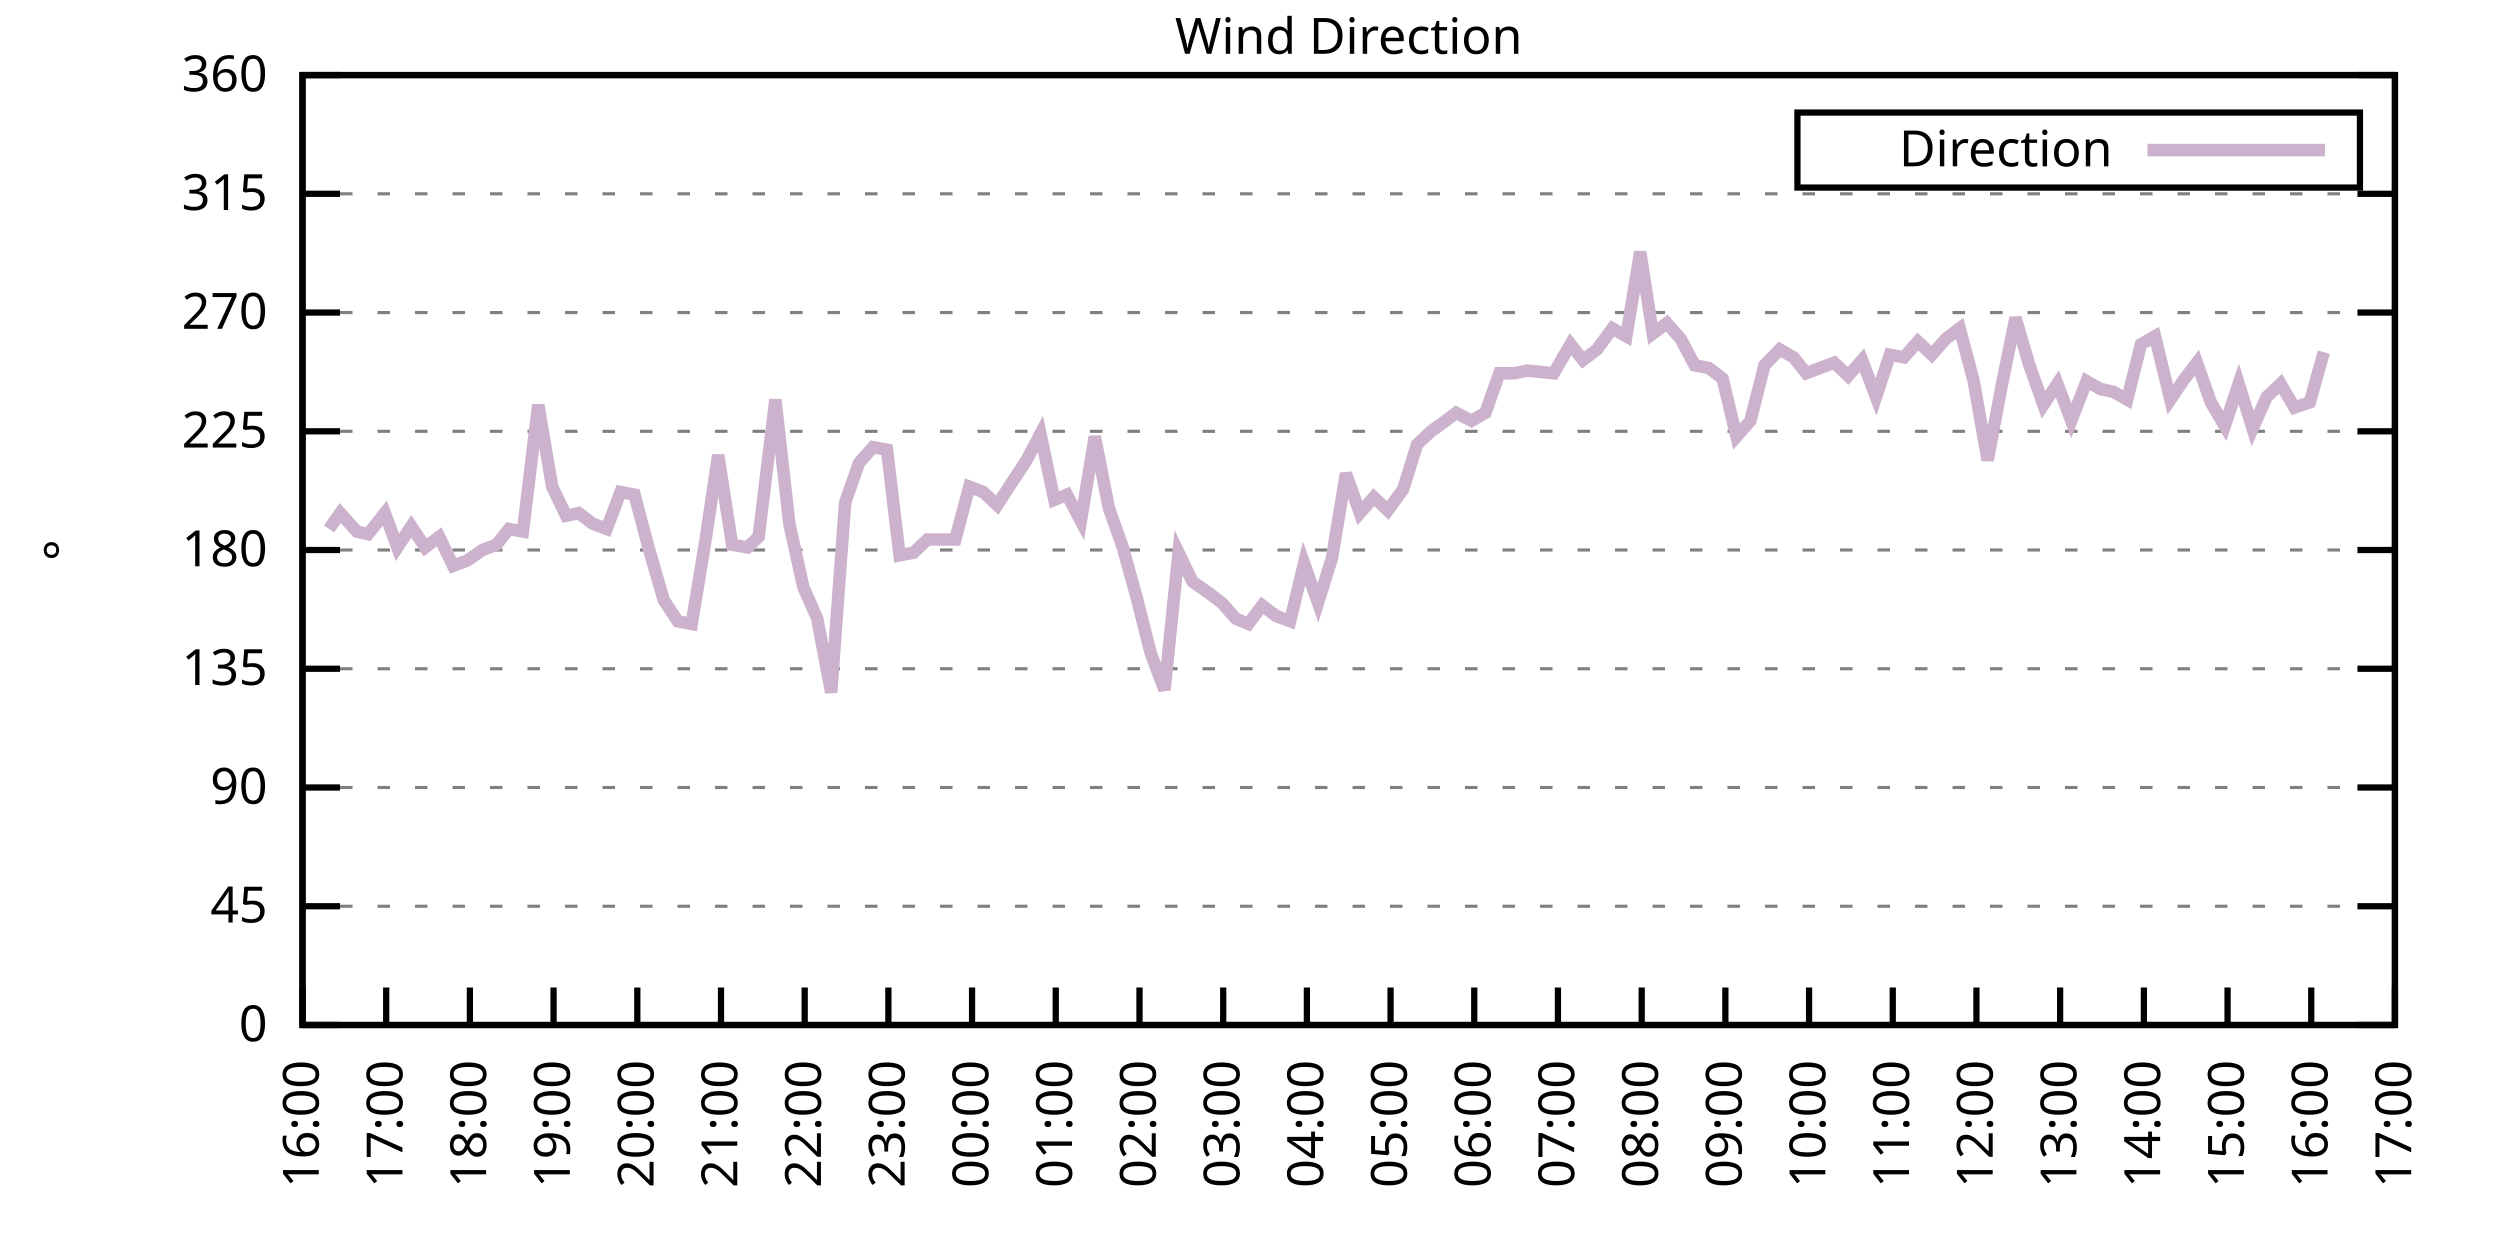
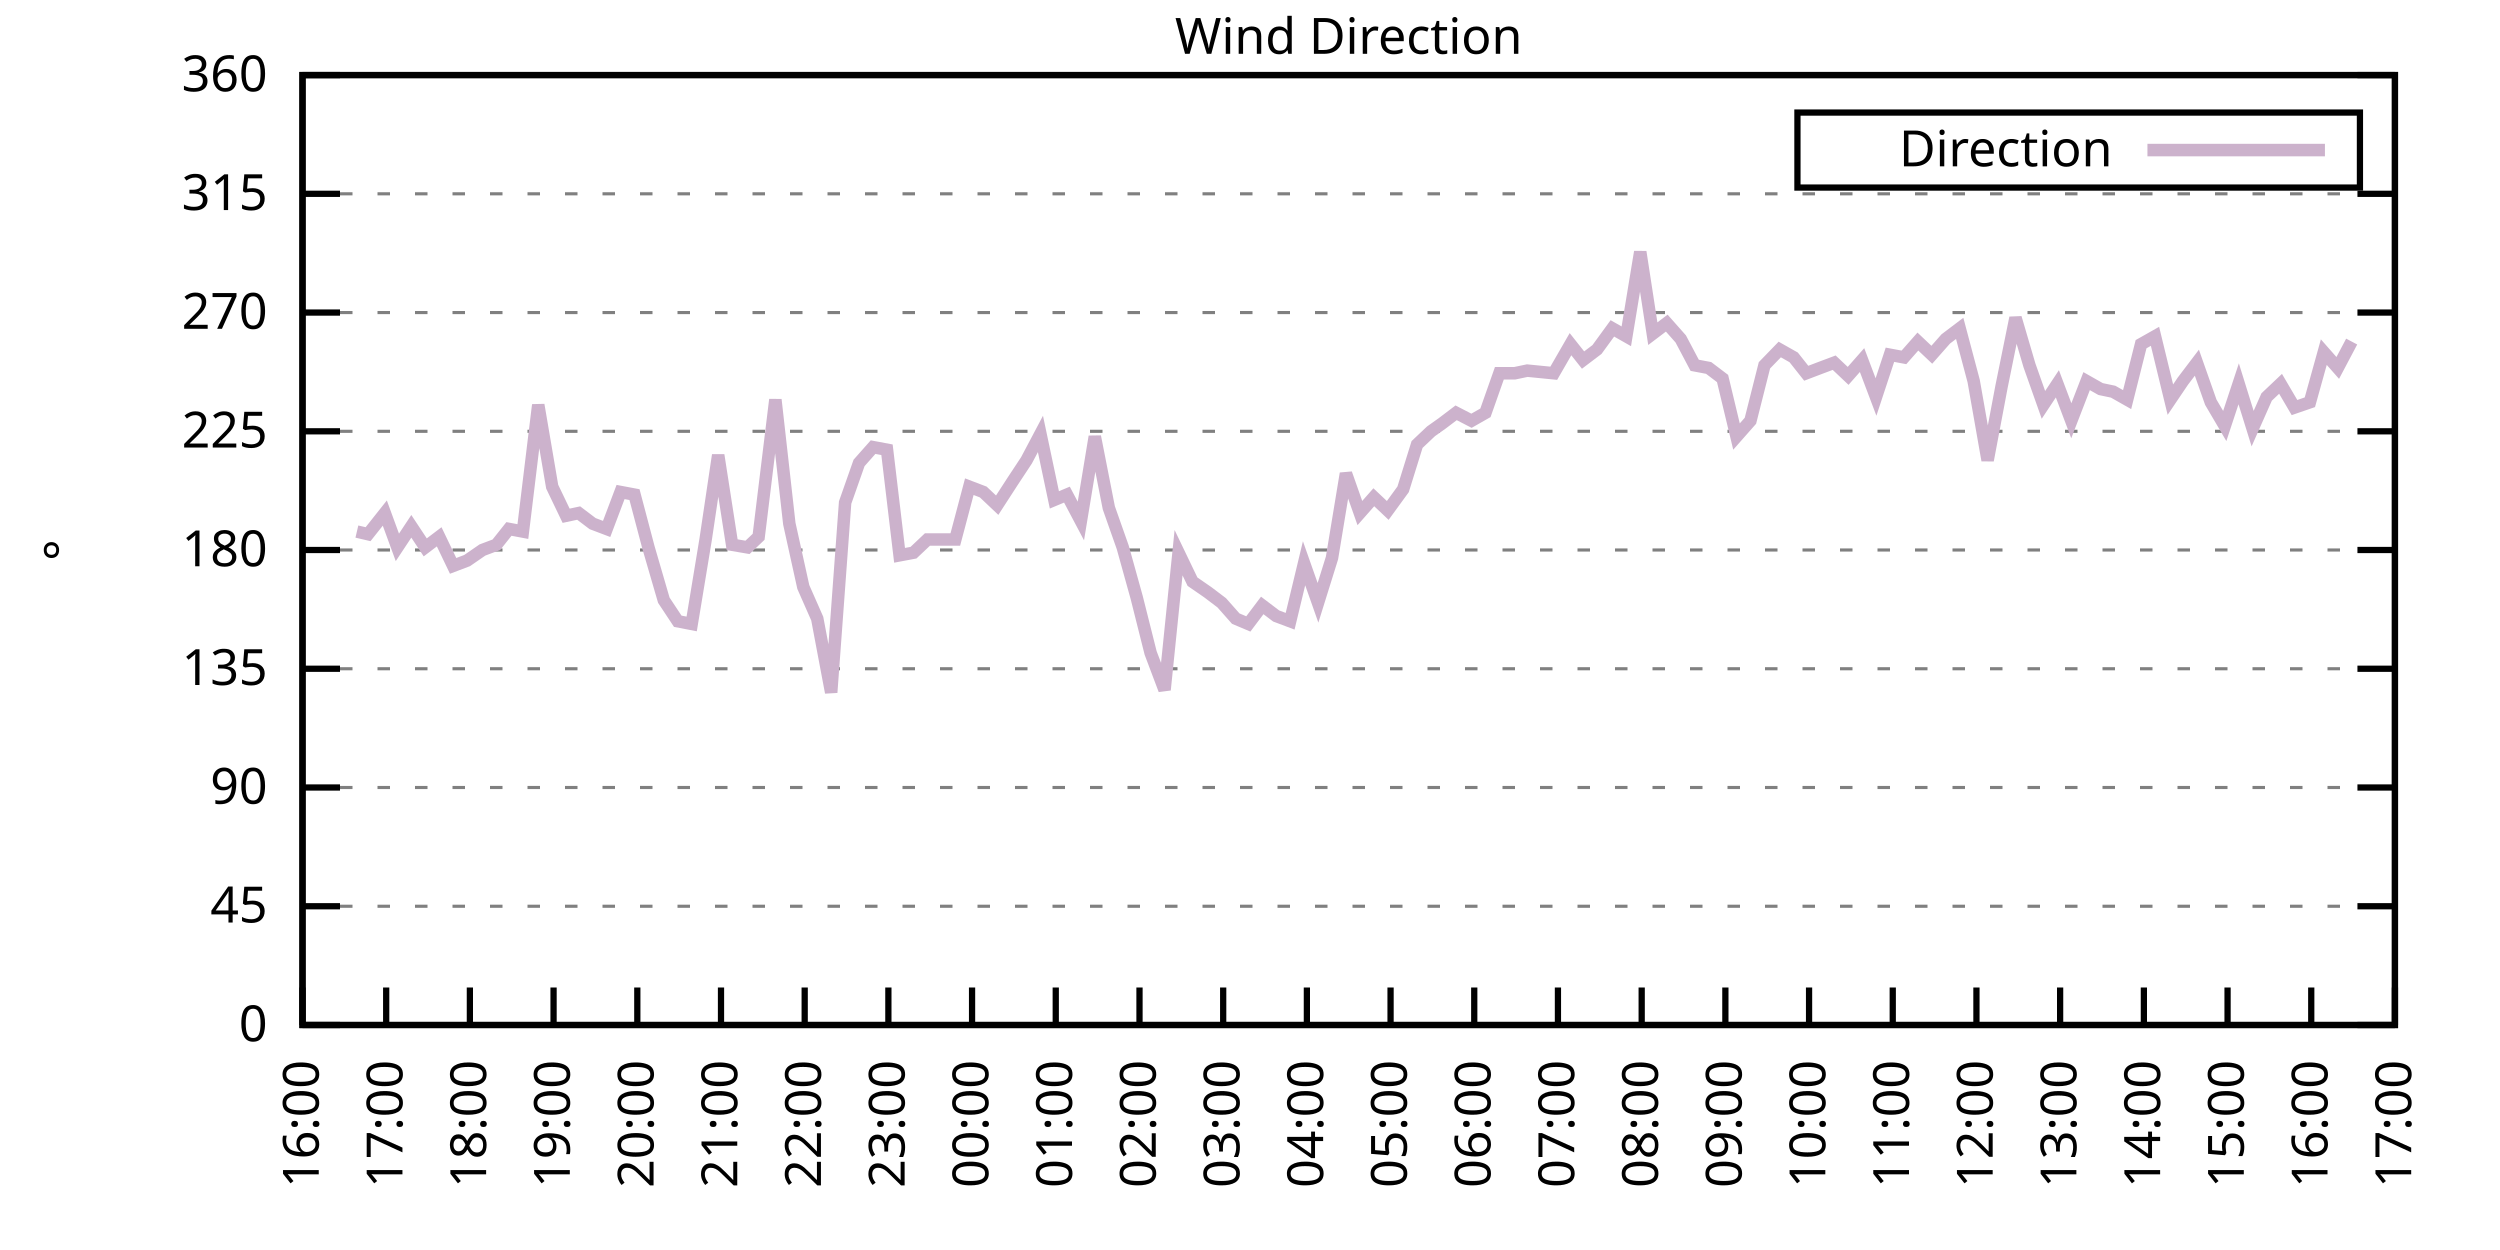
<svg xmlns="http://www.w3.org/2000/svg" xmlns:xlink="http://www.w3.org/1999/xlink" width="400" height="200" viewBox="0 0 400 200">
  <g id="gnuplot_canvas">
    <rect x="0" y="0" width="400" height="200" fill="none" />
    <defs>
      <circle id="gpDot" r="0.5" stroke-width="0.5" stroke="currentColor" />
      <path id="gpPt0" stroke-width="0.333" stroke="currentColor" d="M-1,0 h2 M0,-1 v2" />
      <path id="gpPt1" stroke-width="0.333" stroke="currentColor" d="M-1,-1 L1,1 M1,-1 L-1,1" />
      <path id="gpPt2" stroke-width="0.333" stroke="currentColor" d="M-1,0 L1,0 M0,-1 L0,1 M-1,-1 L1,1 M-1,1 L1,-1" />
      <rect id="gpPt3" stroke-width="0.333" stroke="currentColor" x="-1" y="-1" width="2" height="2" />
      <rect id="gpPt4" stroke-width="0.333" stroke="currentColor" fill="currentColor" x="-1" y="-1" width="2" height="2" />
      <circle id="gpPt5" stroke-width="0.333" stroke="currentColor" cx="0" cy="0" r="1" />
      <use xlink:href="#gpPt5" id="gpPt6" fill="currentColor" stroke="none" />
      <path id="gpPt7" stroke-width="0.333" stroke="currentColor" d="M0,-1.33 L-1.33,0.67 L1.33,0.67 z" />
      <use xlink:href="#gpPt7" id="gpPt8" fill="currentColor" stroke="none" />
      <use xlink:href="#gpPt7" id="gpPt9" stroke="currentColor" transform="rotate(180)" />
      <use xlink:href="#gpPt9" id="gpPt10" fill="currentColor" stroke="none" />
      <use xlink:href="#gpPt3" id="gpPt11" stroke="currentColor" transform="rotate(45)" />
      <use xlink:href="#gpPt11" id="gpPt12" fill="currentColor" stroke="none" />
      <path id="gpPt13" stroke-width="0.333" stroke="currentColor" d="M0,1.330 L1.265,0.411 L0.782,-1.067 L-0.782,-1.076 L-1.265,0.411 z" />
      <use xlink:href="#gpPt13" id="gpPt14" fill="currentColor" stroke="none" />
      <filter id="textbox" filterUnits="objectBoundingBox" x="0" y="0" height="1" width="1">
        <feFlood flood-color="white" flood-opacity="1" result="bgnd" />
        <feComposite in="SourceGraphic" in2="bgnd" operator="atop" />
      </filter>
      <filter id="greybox" filterUnits="objectBoundingBox" x="0" y="0" height="1" width="1">
        <feFlood flood-color="lightgrey" flood-opacity="1" result="grey" />
        <feComposite in="SourceGraphic" in2="grey" operator="atop" />
      </filter>
    </defs>
    <g fill="none" color="white" stroke="currentColor" stroke-width="1.00" stroke-linecap="butt" stroke-linejoin="miter">
</g>
    <g fill="none" color="black" stroke="currentColor" stroke-width="1.00" stroke-linecap="butt" stroke-linejoin="miter">
      <g stroke="none" shape-rendering="crispEdges">
        <polygon fill="rgb(255, 255, 255)" points="48.40,164.00 383.18,164.00 383.18,12.02 48.40,12.02 " />
      </g>
    </g>
    <g fill="none" color="black" stroke="currentColor" stroke-width="1.00" stroke-linecap="butt" stroke-linejoin="miter">
</g>
    <g fill="none" color="black" stroke="black" stroke-width="0.50" stroke-linecap="butt" stroke-linejoin="miter">
</g>
    <g fill="none" color="gray" stroke="currentColor" stroke-width="0.50" stroke-linecap="butt" stroke-linejoin="miter">
      <path stroke="gray" stroke-dasharray="2,4" class="gridline" d="M48.40,164.00 L383.19,164.00  " />
    </g>
    <g fill="none" color="gray" stroke="gray" stroke-width="1.00" stroke-linecap="butt" stroke-linejoin="miter">
</g>
    <g fill="none" color="black" stroke="currentColor" stroke-width="1.00" stroke-linecap="butt" stroke-linejoin="miter">
      <path stroke="black" d="M48.40,164.00 L54.40,164.00 M383.19,164.00 L377.19,164.00  " />
      <g transform="translate(42.80,166.60)" stroke="none" fill="black" font-family="Sans" font-size="8.00" text-anchor="end">
        <text>
          <tspan font-family="Sans"> 0</tspan>
        </text>
      </g>
    </g>
    <g fill="none" color="black" stroke="currentColor" stroke-width="1.00" stroke-linecap="butt" stroke-linejoin="miter">
</g>
    <g fill="none" color="black" stroke="black" stroke-width="0.50" stroke-linecap="butt" stroke-linejoin="miter">
</g>
    <g fill="none" color="gray" stroke="currentColor" stroke-width="0.50" stroke-linecap="butt" stroke-linejoin="miter">
      <path stroke="gray" stroke-dasharray="2,4" class="gridline" d="M48.40,145.00 L383.19,145.00  " />
    </g>
    <g fill="none" color="gray" stroke="gray" stroke-width="1.00" stroke-linecap="butt" stroke-linejoin="miter">
</g>
    <g fill="none" color="black" stroke="currentColor" stroke-width="1.00" stroke-linecap="butt" stroke-linejoin="miter">
      <path stroke="black" d="M48.40,145.00 L54.40,145.00 M383.19,145.00 L377.19,145.00  " />
      <g transform="translate(42.80,147.60)" stroke="none" fill="black" font-family="Sans" font-size="8.00" text-anchor="end">
        <text>
          <tspan font-family="Sans"> 45</tspan>
        </text>
      </g>
    </g>
    <g fill="none" color="black" stroke="currentColor" stroke-width="1.00" stroke-linecap="butt" stroke-linejoin="miter">
</g>
    <g fill="none" color="black" stroke="black" stroke-width="0.50" stroke-linecap="butt" stroke-linejoin="miter">
</g>
    <g fill="none" color="gray" stroke="currentColor" stroke-width="0.50" stroke-linecap="butt" stroke-linejoin="miter">
      <path stroke="gray" stroke-dasharray="2,4" class="gridline" d="M48.40,126.00 L383.19,126.00  " />
    </g>
    <g fill="none" color="gray" stroke="gray" stroke-width="1.00" stroke-linecap="butt" stroke-linejoin="miter">
</g>
    <g fill="none" color="black" stroke="currentColor" stroke-width="1.00" stroke-linecap="butt" stroke-linejoin="miter">
      <path stroke="black" d="M48.40,126.00 L54.40,126.00 M383.19,126.00 L377.19,126.00  " />
      <g transform="translate(42.80,128.60)" stroke="none" fill="black" font-family="Sans" font-size="8.00" text-anchor="end">
        <text>
          <tspan font-family="Sans"> 90</tspan>
        </text>
      </g>
    </g>
    <g fill="none" color="black" stroke="currentColor" stroke-width="1.00" stroke-linecap="butt" stroke-linejoin="miter">
</g>
    <g fill="none" color="black" stroke="black" stroke-width="0.50" stroke-linecap="butt" stroke-linejoin="miter">
</g>
    <g fill="none" color="gray" stroke="currentColor" stroke-width="0.50" stroke-linecap="butt" stroke-linejoin="miter">
      <path stroke="gray" stroke-dasharray="2,4" class="gridline" d="M48.40,107.00 L383.19,107.00  " />
    </g>
    <g fill="none" color="gray" stroke="gray" stroke-width="1.00" stroke-linecap="butt" stroke-linejoin="miter">
</g>
    <g fill="none" color="black" stroke="currentColor" stroke-width="1.00" stroke-linecap="butt" stroke-linejoin="miter">
      <path stroke="black" d="M48.40,107.00 L54.40,107.00 M383.19,107.00 L377.19,107.00  " />
      <g transform="translate(42.80,109.60)" stroke="none" fill="black" font-family="Sans" font-size="8.00" text-anchor="end">
        <text>
          <tspan font-family="Sans"> 135</tspan>
        </text>
      </g>
    </g>
    <g fill="none" color="black" stroke="currentColor" stroke-width="1.00" stroke-linecap="butt" stroke-linejoin="miter">
</g>
    <g fill="none" color="black" stroke="black" stroke-width="0.50" stroke-linecap="butt" stroke-linejoin="miter">
</g>
    <g fill="none" color="gray" stroke="currentColor" stroke-width="0.50" stroke-linecap="butt" stroke-linejoin="miter">
      <path stroke="gray" stroke-dasharray="2,4" class="gridline" d="M48.40,88.00 L383.19,88.00  " />
    </g>
    <g fill="none" color="gray" stroke="gray" stroke-width="1.00" stroke-linecap="butt" stroke-linejoin="miter">
</g>
    <g fill="none" color="black" stroke="currentColor" stroke-width="1.00" stroke-linecap="butt" stroke-linejoin="miter">
      <path stroke="black" d="M48.40,88.00 L54.40,88.00 M383.19,88.00 L377.19,88.00  " />
      <g transform="translate(42.80,90.60)" stroke="none" fill="black" font-family="Sans" font-size="8.00" text-anchor="end">
        <text>
          <tspan font-family="Sans"> 180</tspan>
        </text>
      </g>
    </g>
    <g fill="none" color="black" stroke="currentColor" stroke-width="1.00" stroke-linecap="butt" stroke-linejoin="miter">
</g>
    <g fill="none" color="black" stroke="black" stroke-width="0.50" stroke-linecap="butt" stroke-linejoin="miter">
</g>
    <g fill="none" color="gray" stroke="currentColor" stroke-width="0.50" stroke-linecap="butt" stroke-linejoin="miter">
      <path stroke="gray" stroke-dasharray="2,4" class="gridline" d="M48.40,69.01 L383.19,69.01  " />
    </g>
    <g fill="none" color="gray" stroke="gray" stroke-width="1.00" stroke-linecap="butt" stroke-linejoin="miter">
</g>
    <g fill="none" color="black" stroke="currentColor" stroke-width="1.00" stroke-linecap="butt" stroke-linejoin="miter">
      <path stroke="black" d="M48.40,69.01 L54.40,69.01 M383.19,69.01 L377.19,69.01  " />
      <g transform="translate(42.80,71.61)" stroke="none" fill="black" font-family="Sans" font-size="8.00" text-anchor="end">
        <text>
          <tspan font-family="Sans"> 225</tspan>
        </text>
      </g>
    </g>
    <g fill="none" color="black" stroke="currentColor" stroke-width="1.00" stroke-linecap="butt" stroke-linejoin="miter">
</g>
    <g fill="none" color="black" stroke="black" stroke-width="0.50" stroke-linecap="butt" stroke-linejoin="miter">
</g>
    <g fill="none" color="gray" stroke="currentColor" stroke-width="0.50" stroke-linecap="butt" stroke-linejoin="miter">
      <path stroke="gray" stroke-dasharray="2,4" class="gridline" d="M48.40,50.01 L383.19,50.01  " />
    </g>
    <g fill="none" color="gray" stroke="gray" stroke-width="1.00" stroke-linecap="butt" stroke-linejoin="miter">
</g>
    <g fill="none" color="black" stroke="currentColor" stroke-width="1.00" stroke-linecap="butt" stroke-linejoin="miter">
      <path stroke="black" d="M48.40,50.01 L54.40,50.01 M383.19,50.01 L377.19,50.01  " />
      <g transform="translate(42.80,52.61)" stroke="none" fill="black" font-family="Sans" font-size="8.00" text-anchor="end">
        <text>
          <tspan font-family="Sans"> 270</tspan>
        </text>
      </g>
    </g>
    <g fill="none" color="black" stroke="currentColor" stroke-width="1.00" stroke-linecap="butt" stroke-linejoin="miter">
</g>
    <g fill="none" color="black" stroke="black" stroke-width="0.50" stroke-linecap="butt" stroke-linejoin="miter">
</g>
    <g fill="none" color="gray" stroke="currentColor" stroke-width="0.50" stroke-linecap="butt" stroke-linejoin="miter">
      <path stroke="gray" stroke-dasharray="2,4" class="gridline" d="M48.40,31.01 L383.19,31.01  " />
    </g>
    <g fill="none" color="gray" stroke="gray" stroke-width="1.00" stroke-linecap="butt" stroke-linejoin="miter">
</g>
    <g fill="none" color="black" stroke="currentColor" stroke-width="1.00" stroke-linecap="butt" stroke-linejoin="miter">
      <path stroke="black" d="M48.40,31.01 L54.40,31.01 M383.19,31.01 L377.19,31.01  " />
      <g transform="translate(42.80,33.61)" stroke="none" fill="black" font-family="Sans" font-size="8.00" text-anchor="end">
        <text>
          <tspan font-family="Sans"> 315</tspan>
        </text>
      </g>
    </g>
    <g fill="none" color="black" stroke="currentColor" stroke-width="1.00" stroke-linecap="butt" stroke-linejoin="miter">
</g>
    <g fill="none" color="black" stroke="black" stroke-width="0.50" stroke-linecap="butt" stroke-linejoin="miter">
</g>
    <g fill="none" color="gray" stroke="currentColor" stroke-width="0.50" stroke-linecap="butt" stroke-linejoin="miter">
      <path stroke="gray" stroke-dasharray="2,4" class="gridline" d="M48.40,12.01 L383.19,12.01  " />
    </g>
    <g fill="none" color="gray" stroke="gray" stroke-width="1.00" stroke-linecap="butt" stroke-linejoin="miter">
</g>
    <g fill="none" color="black" stroke="currentColor" stroke-width="1.00" stroke-linecap="butt" stroke-linejoin="miter">
      <path stroke="black" d="M48.40,12.01 L54.40,12.01 M383.19,12.01 L377.19,12.01  " />
      <g transform="translate(42.80,14.61)" stroke="none" fill="black" font-family="Sans" font-size="8.00" text-anchor="end">
        <text>
          <tspan font-family="Sans"> 360</tspan>
        </text>
      </g>
    </g>
    <g fill="none" color="black" stroke="currentColor" stroke-width="1.00" stroke-linecap="butt" stroke-linejoin="miter">
      <path stroke="black" d="M48.40,164.00 L48.40,158.00  " />
      <g transform="translate(51.00,169.60) rotate(270.00)" stroke="none" fill="black" font-family="Sans" font-size="8.00" text-anchor="end">
        <text>
          <tspan font-family="Sans">16:00</tspan>
        </text>
      </g>
    </g>
    <g fill="none" color="black" stroke="currentColor" stroke-width="1.00" stroke-linecap="butt" stroke-linejoin="miter">
      <path stroke="black" d="M61.79,164.00 L61.79,158.00  " />
      <g transform="translate(64.39,169.60) rotate(270.00)" stroke="none" fill="black" font-family="Sans" font-size="8.00" text-anchor="end">
        <text>
          <tspan font-family="Sans">17:00</tspan>
        </text>
      </g>
    </g>
    <g fill="none" color="black" stroke="currentColor" stroke-width="1.00" stroke-linecap="butt" stroke-linejoin="miter">
      <path stroke="black" d="M75.18,164.00 L75.18,158.00  " />
      <g transform="translate(77.78,169.60) rotate(270.00)" stroke="none" fill="black" font-family="Sans" font-size="8.00" text-anchor="end">
        <text>
          <tspan font-family="Sans">18:00</tspan>
        </text>
      </g>
    </g>
    <g fill="none" color="black" stroke="currentColor" stroke-width="1.00" stroke-linecap="butt" stroke-linejoin="miter">
      <path stroke="black" d="M88.57,164.00 L88.57,158.00  " />
      <g transform="translate(91.17,169.60) rotate(270.00)" stroke="none" fill="black" font-family="Sans" font-size="8.00" text-anchor="end">
        <text>
          <tspan font-family="Sans">19:00</tspan>
        </text>
      </g>
    </g>
    <g fill="none" color="black" stroke="currentColor" stroke-width="1.00" stroke-linecap="butt" stroke-linejoin="miter">
      <path stroke="black" d="M101.97,164.00 L101.97,158.00  " />
      <g transform="translate(104.57,169.60) rotate(270.00)" stroke="none" fill="black" font-family="Sans" font-size="8.00" text-anchor="end">
        <text>
          <tspan font-family="Sans">20:00</tspan>
        </text>
      </g>
    </g>
    <g fill="none" color="black" stroke="currentColor" stroke-width="1.00" stroke-linecap="butt" stroke-linejoin="miter">
      <path stroke="black" d="M115.36,164.00 L115.36,158.00  " />
      <g transform="translate(117.96,169.60) rotate(270.00)" stroke="none" fill="black" font-family="Sans" font-size="8.00" text-anchor="end">
        <text>
          <tspan font-family="Sans">21:00</tspan>
        </text>
      </g>
    </g>
    <g fill="none" color="black" stroke="currentColor" stroke-width="1.00" stroke-linecap="butt" stroke-linejoin="miter">
      <path stroke="black" d="M128.75,164.00 L128.75,158.00  " />
      <g transform="translate(131.35,169.60) rotate(270.00)" stroke="none" fill="black" font-family="Sans" font-size="8.00" text-anchor="end">
        <text>
          <tspan font-family="Sans">22:00</tspan>
        </text>
      </g>
    </g>
    <g fill="none" color="black" stroke="currentColor" stroke-width="1.00" stroke-linecap="butt" stroke-linejoin="miter">
      <path stroke="black" d="M142.14,164.00 L142.14,158.00  " />
      <g transform="translate(144.74,169.60) rotate(270.00)" stroke="none" fill="black" font-family="Sans" font-size="8.00" text-anchor="end">
        <text>
          <tspan font-family="Sans">23:00</tspan>
        </text>
      </g>
    </g>
    <g fill="none" color="black" stroke="currentColor" stroke-width="1.00" stroke-linecap="butt" stroke-linejoin="miter">
      <path stroke="black" d="M155.53,164.00 L155.53,158.00  " />
      <g transform="translate(158.13,169.60) rotate(270.00)" stroke="none" fill="black" font-family="Sans" font-size="8.00" text-anchor="end">
        <text>
          <tspan font-family="Sans">00:00</tspan>
        </text>
      </g>
    </g>
    <g fill="none" color="black" stroke="currentColor" stroke-width="1.00" stroke-linecap="butt" stroke-linejoin="miter">
      <path stroke="black" d="M168.92,164.00 L168.92,158.00  " />
      <g transform="translate(171.52,169.60) rotate(270.00)" stroke="none" fill="black" font-family="Sans" font-size="8.00" text-anchor="end">
        <text>
          <tspan font-family="Sans">01:00</tspan>
        </text>
      </g>
    </g>
    <g fill="none" color="black" stroke="currentColor" stroke-width="1.00" stroke-linecap="butt" stroke-linejoin="miter">
      <path stroke="black" d="M182.32,164.00 L182.32,158.00  " />
      <g transform="translate(184.92,169.60) rotate(270.00)" stroke="none" fill="black" font-family="Sans" font-size="8.00" text-anchor="end">
        <text>
          <tspan font-family="Sans">02:00</tspan>
        </text>
      </g>
    </g>
    <g fill="none" color="black" stroke="currentColor" stroke-width="1.00" stroke-linecap="butt" stroke-linejoin="miter">
      <path stroke="black" d="M195.71,164.00 L195.71,158.00  " />
      <g transform="translate(198.31,169.60) rotate(270.00)" stroke="none" fill="black" font-family="Sans" font-size="8.00" text-anchor="end">
        <text>
          <tspan font-family="Sans">03:00</tspan>
        </text>
      </g>
    </g>
    <g fill="none" color="black" stroke="currentColor" stroke-width="1.00" stroke-linecap="butt" stroke-linejoin="miter">
      <path stroke="black" d="M209.10,164.00 L209.10,158.00  " />
      <g transform="translate(211.70,169.60) rotate(270.00)" stroke="none" fill="black" font-family="Sans" font-size="8.00" text-anchor="end">
        <text>
          <tspan font-family="Sans">04:00</tspan>
        </text>
      </g>
    </g>
    <g fill="none" color="black" stroke="currentColor" stroke-width="1.00" stroke-linecap="butt" stroke-linejoin="miter">
      <path stroke="black" d="M222.49,164.00 L222.49,158.00  " />
      <g transform="translate(225.09,169.60) rotate(270.00)" stroke="none" fill="black" font-family="Sans" font-size="8.00" text-anchor="end">
        <text>
          <tspan font-family="Sans">05:00</tspan>
        </text>
      </g>
    </g>
    <g fill="none" color="black" stroke="currentColor" stroke-width="1.00" stroke-linecap="butt" stroke-linejoin="miter">
      <path stroke="black" d="M235.88,164.00 L235.88,158.00  " />
      <g transform="translate(238.48,169.60) rotate(270.00)" stroke="none" fill="black" font-family="Sans" font-size="8.00" text-anchor="end">
        <text>
          <tspan font-family="Sans">06:00</tspan>
        </text>
      </g>
    </g>
    <g fill="none" color="black" stroke="currentColor" stroke-width="1.00" stroke-linecap="butt" stroke-linejoin="miter">
      <path stroke="black" d="M249.27,164.00 L249.27,158.00  " />
      <g transform="translate(251.87,169.60) rotate(270.00)" stroke="none" fill="black" font-family="Sans" font-size="8.00" text-anchor="end">
        <text>
          <tspan font-family="Sans">07:00</tspan>
        </text>
      </g>
    </g>
    <g fill="none" color="black" stroke="currentColor" stroke-width="1.00" stroke-linecap="butt" stroke-linejoin="miter">
      <path stroke="black" d="M262.67,164.00 L262.67,158.00  " />
      <g transform="translate(265.27,169.60) rotate(270.00)" stroke="none" fill="black" font-family="Sans" font-size="8.00" text-anchor="end">
        <text>
          <tspan font-family="Sans">08:00</tspan>
        </text>
      </g>
    </g>
    <g fill="none" color="black" stroke="currentColor" stroke-width="1.00" stroke-linecap="butt" stroke-linejoin="miter">
      <path stroke="black" d="M276.06,164.00 L276.06,158.00  " />
      <g transform="translate(278.66,169.60) rotate(270.00)" stroke="none" fill="black" font-family="Sans" font-size="8.00" text-anchor="end">
        <text>
          <tspan font-family="Sans">09:00</tspan>
        </text>
      </g>
    </g>
    <g fill="none" color="black" stroke="currentColor" stroke-width="1.00" stroke-linecap="butt" stroke-linejoin="miter">
      <path stroke="black" d="M289.45,164.00 L289.45,158.00  " />
      <g transform="translate(292.05,169.60) rotate(270.00)" stroke="none" fill="black" font-family="Sans" font-size="8.00" text-anchor="end">
        <text>
          <tspan font-family="Sans">10:00</tspan>
        </text>
      </g>
    </g>
    <g fill="none" color="black" stroke="currentColor" stroke-width="1.00" stroke-linecap="butt" stroke-linejoin="miter">
      <path stroke="black" d="M302.84,164.00 L302.84,158.00  " />
      <g transform="translate(305.44,169.60) rotate(270.00)" stroke="none" fill="black" font-family="Sans" font-size="8.00" text-anchor="end">
        <text>
          <tspan font-family="Sans">11:00</tspan>
        </text>
      </g>
    </g>
    <g fill="none" color="black" stroke="currentColor" stroke-width="1.00" stroke-linecap="butt" stroke-linejoin="miter">
      <path stroke="black" d="M316.23,164.00 L316.23,158.00  " />
      <g transform="translate(318.83,169.60) rotate(270.00)" stroke="none" fill="black" font-family="Sans" font-size="8.00" text-anchor="end">
        <text>
          <tspan font-family="Sans">12:00</tspan>
        </text>
      </g>
    </g>
    <g fill="none" color="black" stroke="currentColor" stroke-width="1.00" stroke-linecap="butt" stroke-linejoin="miter">
      <path stroke="black" d="M329.62,164.00 L329.62,158.00  " />
      <g transform="translate(332.22,169.60) rotate(270.00)" stroke="none" fill="black" font-family="Sans" font-size="8.00" text-anchor="end">
        <text>
          <tspan font-family="Sans">13:00</tspan>
        </text>
      </g>
    </g>
    <g fill="none" color="black" stroke="currentColor" stroke-width="1.00" stroke-linecap="butt" stroke-linejoin="miter">
      <path stroke="black" d="M343.02,164.00 L343.02,158.00  " />
      <g transform="translate(345.62,169.60) rotate(270.00)" stroke="none" fill="black" font-family="Sans" font-size="8.00" text-anchor="end">
        <text>
          <tspan font-family="Sans">14:00</tspan>
        </text>
      </g>
    </g>
    <g fill="none" color="black" stroke="currentColor" stroke-width="1.00" stroke-linecap="butt" stroke-linejoin="miter">
      <path stroke="black" d="M356.41,164.00 L356.41,158.00  " />
      <g transform="translate(359.01,169.60) rotate(270.00)" stroke="none" fill="black" font-family="Sans" font-size="8.00" text-anchor="end">
        <text>
          <tspan font-family="Sans">15:00</tspan>
        </text>
      </g>
    </g>
    <g fill="none" color="black" stroke="currentColor" stroke-width="1.00" stroke-linecap="butt" stroke-linejoin="miter">
      <path stroke="black" d="M369.80,164.00 L369.80,158.00  " />
      <g transform="translate(372.40,169.60) rotate(270.00)" stroke="none" fill="black" font-family="Sans" font-size="8.00" text-anchor="end">
        <text>
          <tspan font-family="Sans">16:00</tspan>
        </text>
      </g>
    </g>
    <g fill="none" color="black" stroke="currentColor" stroke-width="1.00" stroke-linecap="butt" stroke-linejoin="miter">
      <path stroke="black" d="M383.19,164.00 L383.19,158.00  " />
      <g transform="translate(385.79,169.60) rotate(270.00)" stroke="none" fill="black" font-family="Sans" font-size="8.00" text-anchor="end">
        <text>
          <tspan font-family="Sans">17:00</tspan>
        </text>
      </g>
    </g>
    <g fill="none" color="black" stroke="currentColor" stroke-width="1.00" stroke-linecap="butt" stroke-linejoin="miter">
</g>
    <g fill="none" color="black" stroke="currentColor" stroke-width="1.00" stroke-linecap="butt" stroke-linejoin="miter">
      <path stroke="black" d="M48.40,12.01 L48.40,164.00 L383.19,164.00 L383.19,12.01 L48.40,12.01 Z  " />
    </g>
    <g fill="none" color="black" stroke="currentColor" stroke-width="1.00" stroke-linecap="butt" stroke-linejoin="miter">
</g>
    <g fill="none" color="black" stroke="currentColor" stroke-width="1.00" stroke-linecap="butt" stroke-linejoin="miter">
      <path stroke="black" d="M287.59,30.01 L287.59,18.01 L377.59,18.01 L377.59,30.01 L287.59,30.01 Z  " />
    </g>
    <g id="Wind_direction_plot_1">
      <g fill="none" color="white" stroke="black" stroke-width="2.00" stroke-linecap="butt" stroke-linejoin="miter">
</g>
      <g fill="none" color="black" stroke="currentColor" stroke-width="2.00" stroke-linecap="butt" stroke-linejoin="miter">
        <g transform="translate(337.99,26.61)" stroke="none" fill="black" font-family="Sans" font-size="8.00" text-anchor="end">
          <text>
            <tspan font-family="Sans">Direction</tspan>
          </text>
        </g>
      </g>
      <g fill="none" color="black" stroke="currentColor" stroke-width="2.00" stroke-linecap="butt" stroke-linejoin="miter">
-         <path stroke="rgb(204, 178, 204)" d="M343.59,24.01 L371.99,24.01 M52.64,84.63 L54.43,82.09 L57.10,85.05 L58.89,85.47 L61.57,82.09 L63.58,87.58   L65.81,84.21 L68.04,87.58 L70.27,85.89 L72.50,90.54 L74.74,89.69 L77.19,88.00 L79.42,87.16 L81.43,84.63   L83.66,85.05 L86.12,64.78 L88.35,77.87 L90.58,82.52 L92.59,82.09 L94.82,83.78 L97.06,84.63 L99.29,78.72   L101.52,79.14 L103.75,87.58 L106.21,96.03 L108.44,99.40 L110.67,99.83 L112.90,86.32 L114.91,72.81 L117.14,87.16   L119.60,87.58 L121.38,85.89 L124.06,63.94 L126.29,83.78 L128.53,93.92 L130.76,98.98 L132.99,110.80 L135.22,80.41   L137.45,74.07 L139.69,71.54 L141.92,71.96 L143.93,88.85 L146.16,88.43 L148.39,86.32 L150.62,86.32 L152.85,86.32   L155.09,77.87 L157.32,78.72 L159.55,80.83 L162.01,77.03 L164.24,73.65 L166.47,69.43 L168.70,79.98 L170.71,79.14   L172.94,83.36 L175.17,69.85 L177.41,81.25 L179.64,87.58 L181.87,95.60 L184.10,104.47 L186.33,110.38 L188.57,88.43   L190.80,93.07 L193.25,94.76 L195.48,96.45 L197.72,98.98 L199.73,99.83 L201.96,96.87 L204.19,98.56 L206.42,99.40   L208.65,90.12 L210.88,96.45 L213.12,89.27 L215.35,75.76 L217.58,82.09 L219.81,79.56 L222.04,81.67 L224.50,78.29   L226.73,71.12 L228.96,69.01 L230.75,67.74 L232.98,66.05 L235.44,67.32 L237.67,66.05 L239.90,59.72 L242.36,59.72   L244.36,59.30 L248.60,59.72 L251.28,55.07 L253.29,57.61 L255.52,55.92 L257.98,52.54 L260.21,53.81 L262.44,40.30   L264.45,53.39 L266.68,51.70 L268.92,54.23 L271.15,58.45 L273.38,58.87 L275.61,60.56 L277.84,69.85 L280.07,67.32   L282.31,58.45 L284.76,55.92 L286.99,57.18 L289.00,59.72 L291.23,58.87 L293.47,58.03 L295.70,60.14 L297.93,57.61   L300.16,63.52 L302.39,56.76 L304.63,57.18 L306.86,54.65 L309.09,56.76 L311.32,54.23 L313.55,52.54 L315.79,60.98   L318.02,73.65 L320.25,61.83 L322.48,50.85 L324.71,58.45 L326.95,64.78 L329.18,61.41 L331.41,67.32 L333.86,60.98   L336.10,62.25 L338.10,62.67 L340.34,63.94 L342.57,55.07 L344.80,53.81 L347.26,63.94 L349.26,60.98 L351.50,58.03   L353.73,64.36 L355.96,68.16 L358.19,61.41 L360.42,68.58 L362.66,63.52 L364.89,61.41 L367.12,65.21 L369.58,64.36   L371.81,56.34  " />
+         <path stroke="rgb(204, 178, 204)" d="M343.59,24.01 L371.99,24.01 M57.10,85.05 L58.89,85.47 L61.57,82.09 L63.58,87.58 L65.81,84.21 L68.04,87.58   L70.27,85.89 L72.50,90.54 L74.74,89.69 L77.19,88.00 L79.42,87.16 L81.43,84.63 L83.66,85.05 L86.12,64.78   L88.35,77.87 L90.58,82.52 L92.59,82.09 L94.82,83.78 L97.06,84.63 L99.29,78.72 L101.52,79.14 L103.75,87.58   L106.21,96.03 L108.44,99.40 L110.67,99.83 L112.90,86.32 L114.91,72.81 L117.14,87.16 L119.60,87.58 L121.38,85.89   L124.06,63.94 L126.29,83.78 L128.53,93.92 L130.76,98.98 L132.99,110.80 L135.22,80.41 L137.45,74.07 L139.69,71.54   L141.92,71.96 L143.93,88.85 L146.16,88.43 L148.39,86.32 L150.62,86.32 L152.85,86.32 L155.09,77.87 L157.32,78.72   L159.55,80.83 L162.01,77.03 L164.24,73.65 L166.47,69.43 L168.70,79.98 L170.71,79.14 L172.94,83.36 L175.17,69.85   L177.41,81.25 L179.64,87.58 L181.87,95.60 L184.10,104.47 L186.33,110.38 L188.57,88.43 L190.80,93.07 L193.25,94.76   L195.48,96.45 L197.72,98.98 L199.73,99.83 L201.96,96.87 L204.19,98.56 L206.42,99.40 L208.65,90.12 L210.88,96.45   L213.12,89.27 L215.35,75.76 L217.58,82.09 L219.81,79.56 L222.04,81.67 L224.50,78.29 L226.73,71.12 L228.96,69.01   L230.75,67.74 L232.98,66.05 L235.44,67.32 L237.67,66.05 L239.90,59.72 L242.36,59.72 L244.36,59.30 L248.60,59.72   L251.28,55.07 L253.29,57.61 L255.52,55.92 L257.98,52.54 L260.21,53.81 L262.44,40.30 L264.45,53.39 L266.68,51.70   L268.92,54.23 L271.15,58.45 L273.38,58.87 L275.61,60.56 L277.84,69.85 L280.07,67.32 L282.31,58.45 L284.76,55.92   L286.99,57.18 L289.00,59.72 L291.23,58.87 L293.47,58.03 L295.70,60.14 L297.93,57.61 L300.16,63.52 L302.39,56.76   L304.63,57.18 L306.86,54.65 L309.09,56.76 L311.32,54.23 L313.55,52.54 L315.79,60.98 L318.02,73.65 L320.25,61.83   L322.48,50.85 L324.71,58.45 L326.95,64.78 L329.18,61.41 L331.41,67.32 L333.86,60.98 L336.10,62.25 L338.10,62.67   L340.34,63.94 L342.57,55.07 L344.80,53.81 L347.26,63.94 L349.26,60.98 L351.50,58.03 L353.73,64.36 L355.96,68.16   L358.19,61.41 L360.42,68.58 L362.66,63.52 L364.89,61.41 L367.12,65.21 L369.58,64.36 L371.81,56.34 L374.04,58.87   L376.27,54.65  " />
      </g>
    </g>
    <g fill="none" color="black" stroke="currentColor" stroke-width="2.00" stroke-linecap="butt" stroke-linejoin="miter">
</g>
    <g fill="none" color="black" stroke="black" stroke-width="1.00" stroke-linecap="butt" stroke-linejoin="miter">
</g>
    <g fill="none" color="black" stroke="currentColor" stroke-width="1.00" stroke-linecap="butt" stroke-linejoin="miter">
      <path stroke="black" d="M48.40,12.01 L48.40,164.00 L383.19,164.00 L383.19,12.01 L48.40,12.01 Z  " />
      <g transform="translate(12.80,88.01) rotate(270.00)" stroke="none" fill="black" font-family="Sans" font-size="8.00" text-anchor="middle">
        <text>
          <tspan font-family="Sans">°</tspan>
        </text>
      </g>
    </g>
    <g fill="none" color="black" stroke="currentColor" stroke-width="1.00" stroke-linecap="butt" stroke-linejoin="miter">
</g>
    <g fill="none" color="black" stroke="currentColor" stroke-width="1.00" stroke-linecap="butt" stroke-linejoin="miter">
      <g transform="translate(215.79,8.61)" stroke="none" fill="black" font-family="Sans" font-size="8.00" text-anchor="middle">
        <text>
          <tspan font-family="Sans">Wind Direction</tspan>
        </text>
      </g>
    </g>
    <g fill="none" color="black" stroke="currentColor" stroke-width="1.00" stroke-linecap="butt" stroke-linejoin="miter">
</g>
  </g>
</svg>
